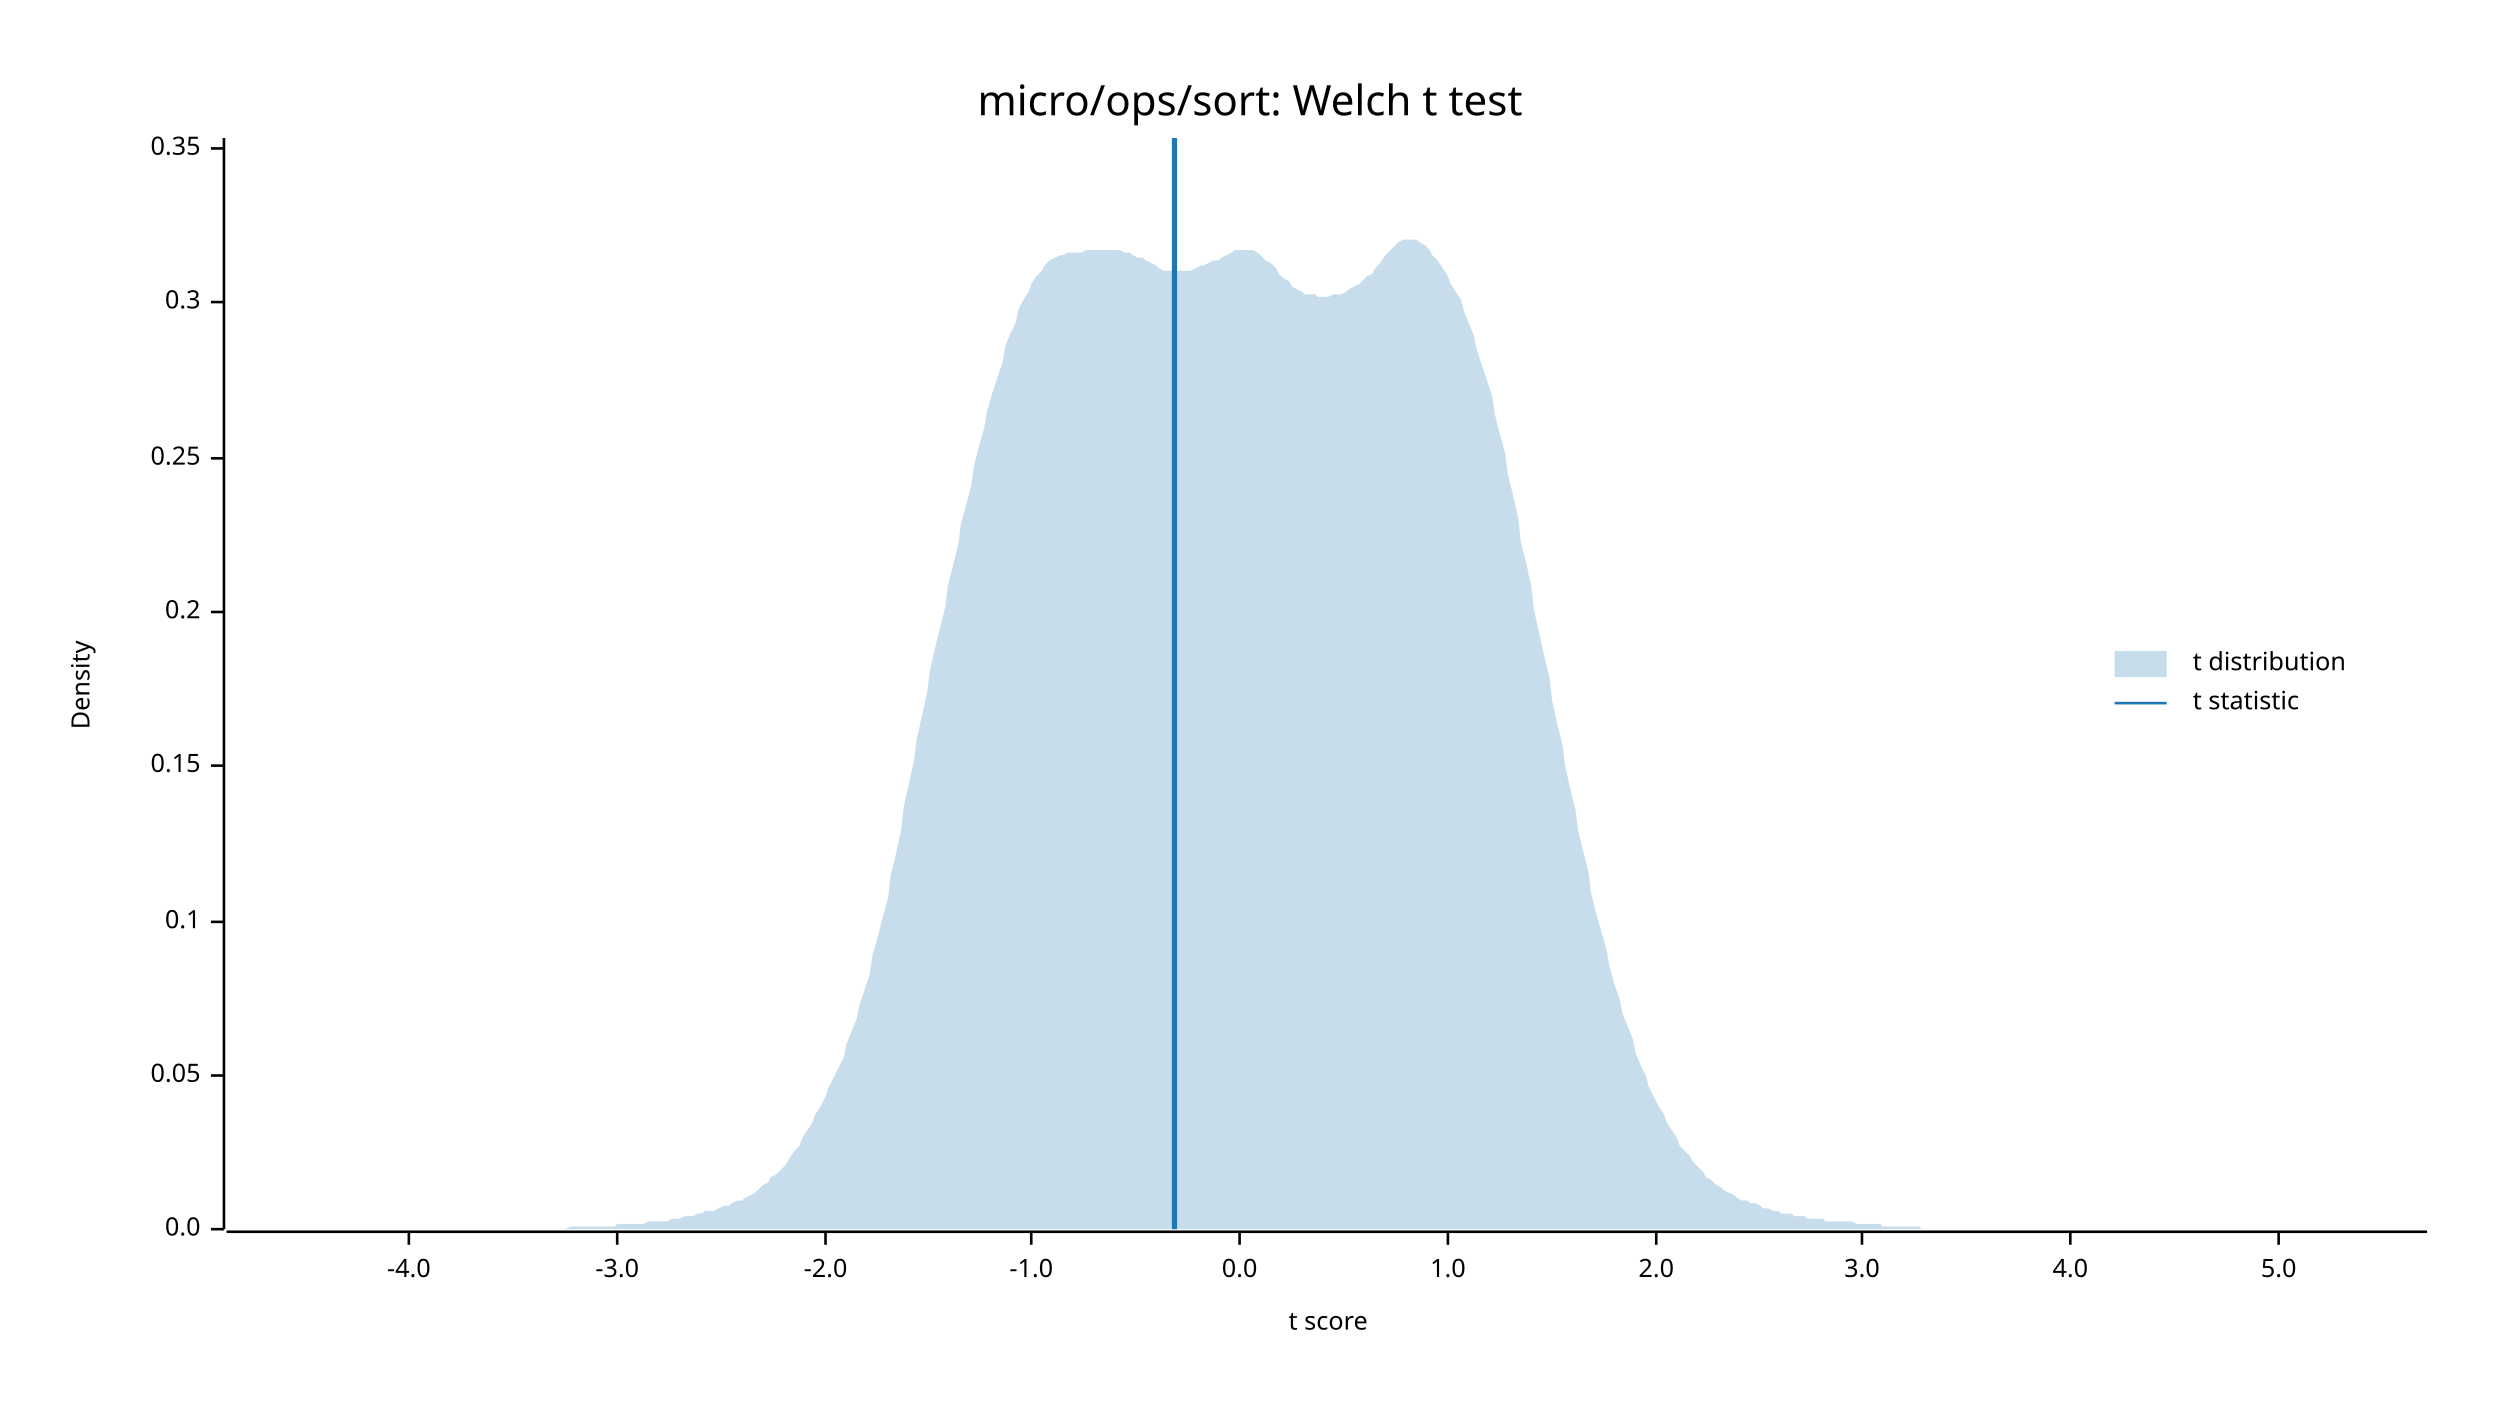
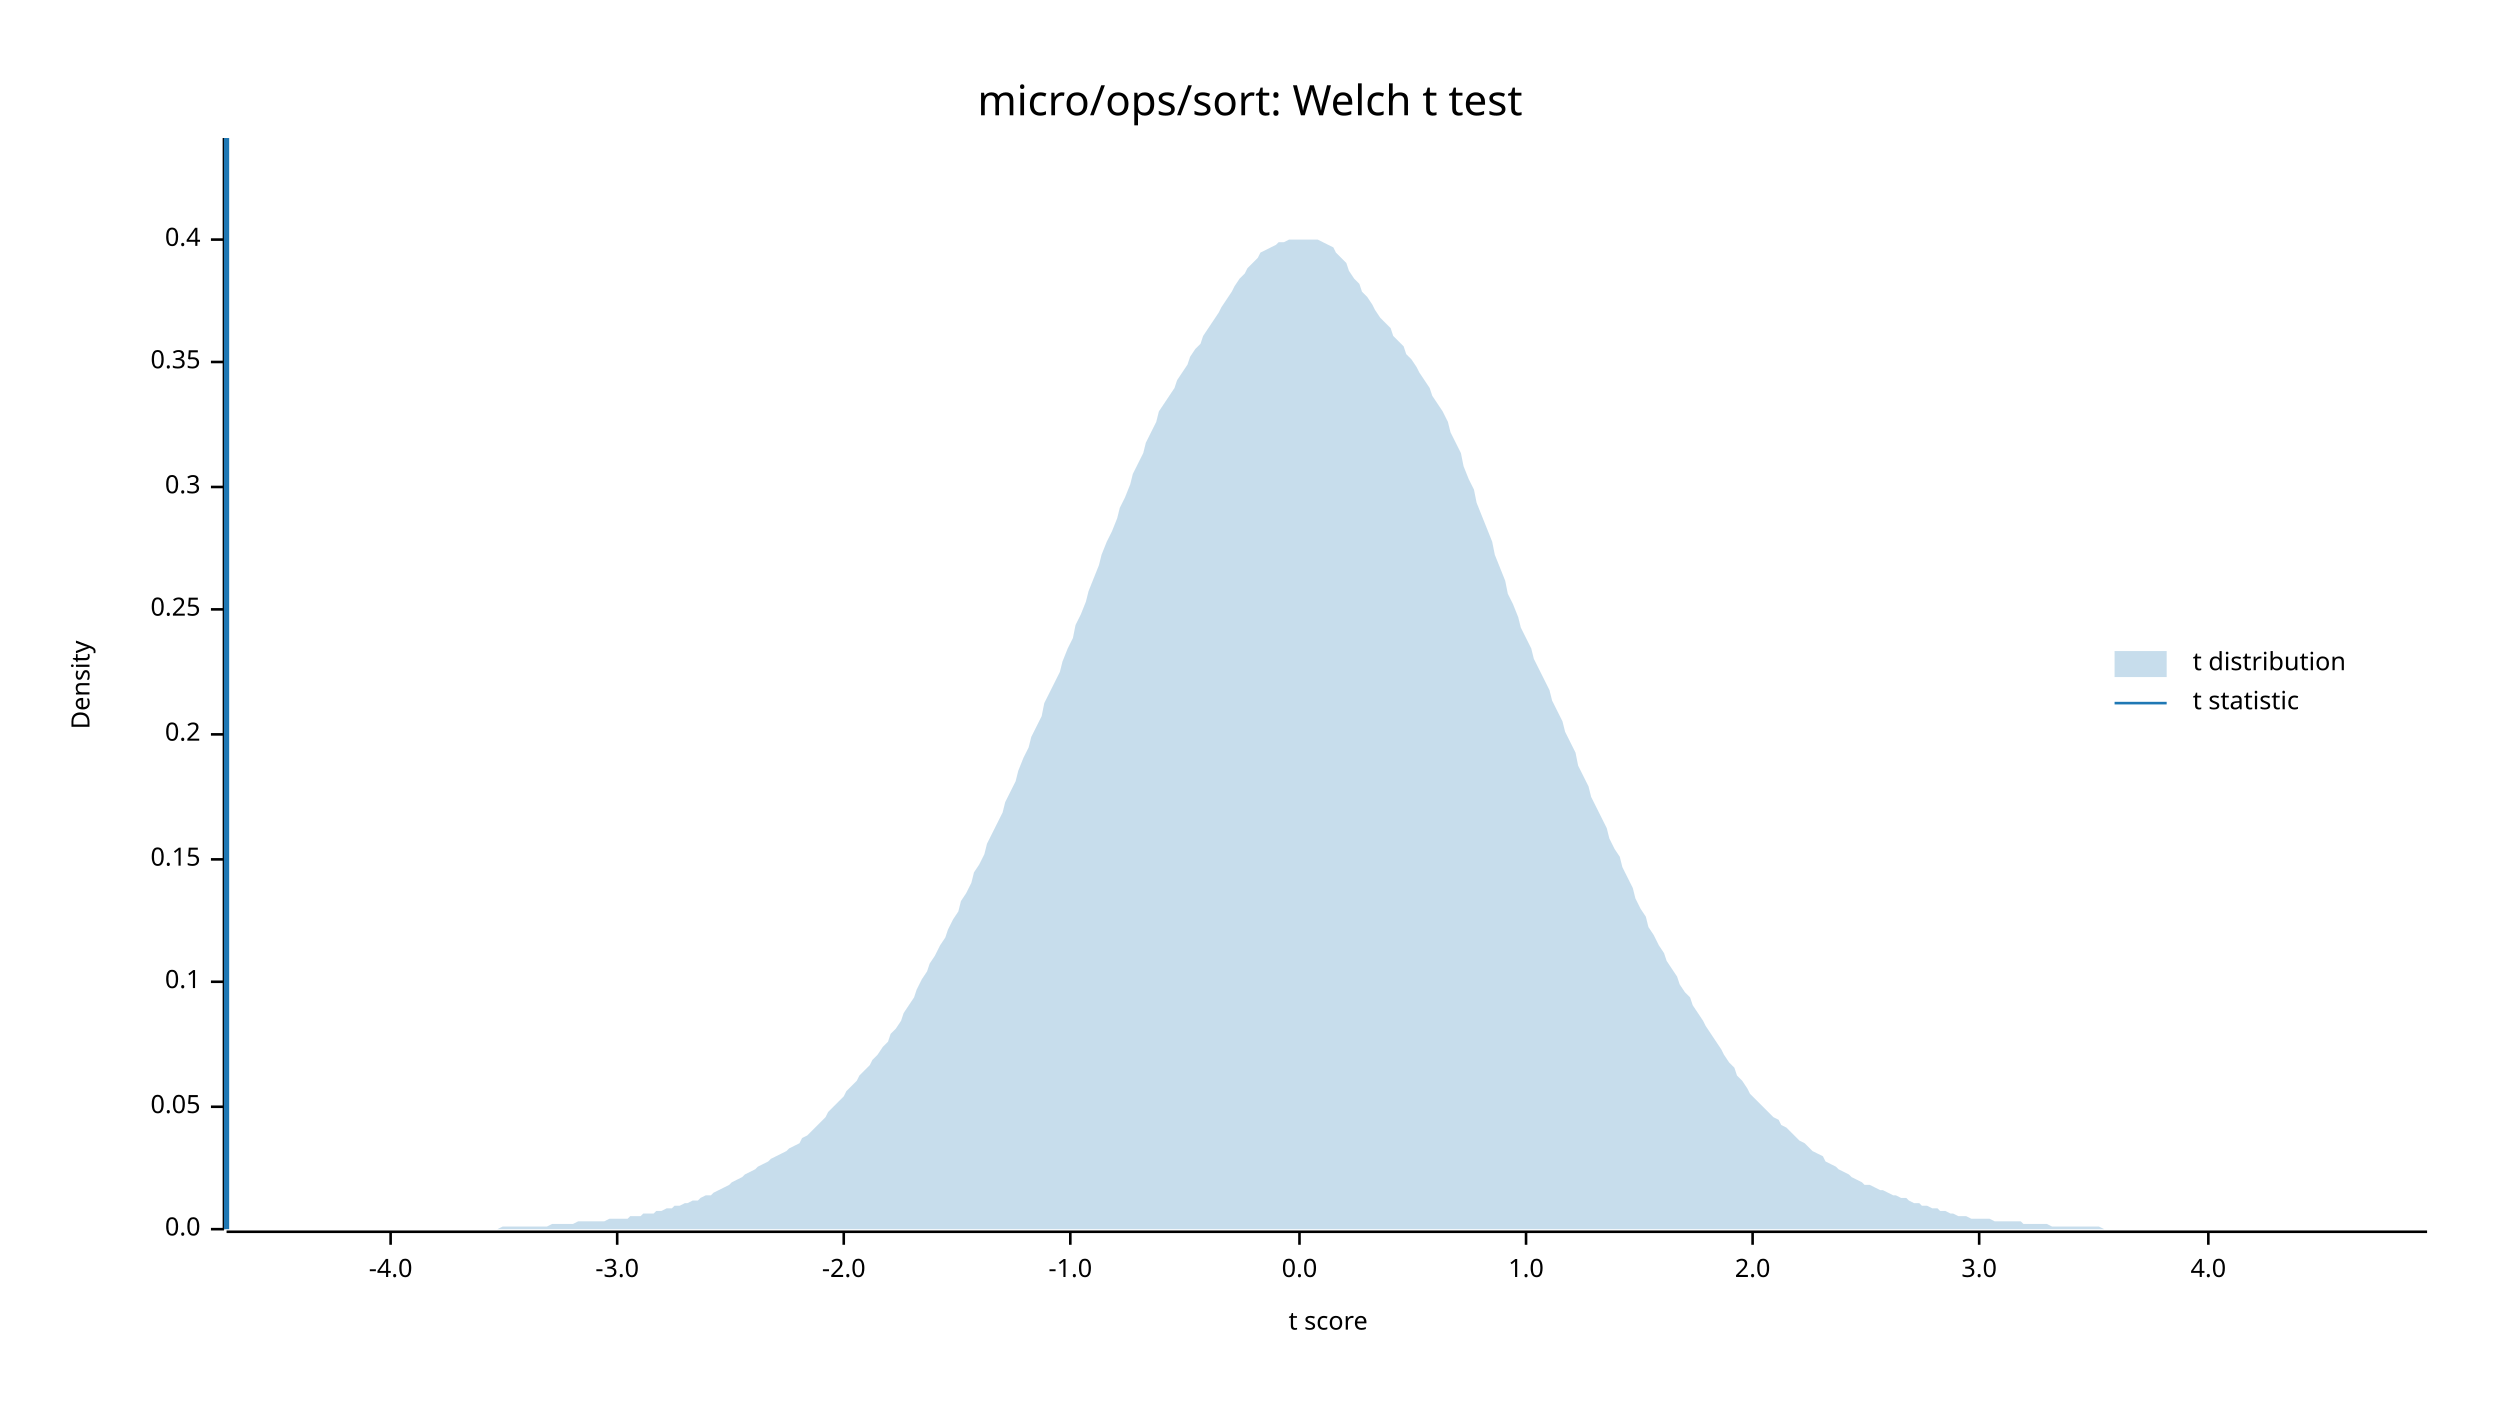
<svg xmlns="http://www.w3.org/2000/svg" width="960" height="540" viewBox="0 0 960 540">
  <text x="480" y="32" dy="0.76em" text-anchor="middle" font-family="sans-serif" font-size="16.129" opacity="1" fill="#000000">
micro/ops/sort: Welch t test
</text>
  <text x="27" y="263" dy="0.76em" text-anchor="middle" font-family="sans-serif" font-size="9.677" opacity="1" fill="#000000" transform="rotate(270, 27, 263)">
Density
</text>
  <text x="510" y="513" dy="-0.5ex" text-anchor="middle" font-family="sans-serif" font-size="9.677" opacity="1" fill="#000000">
t score
</text>
  <polyline fill="none" opacity="1" stroke="#000000" stroke-width="1" points="86,53 86,472 " />
  <text x="77" y="472" dy="0.5ex" text-anchor="end" font-family="sans-serif" font-size="9.677" opacity="1" fill="#000000">
0.0
</text>
  <polyline fill="none" opacity="1" stroke="#000000" stroke-width="1" points="81,472 86,472 " />
-   <text x="77" y="413" dy="0.5ex" text-anchor="end" font-family="sans-serif" font-size="9.677" opacity="1" fill="#000000">
+   <text x="77" y="425" dy="0.5ex" text-anchor="end" font-family="sans-serif" font-size="9.677" opacity="1" fill="#000000">
0.05
</text>
-   <polyline fill="none" opacity="1" stroke="#000000" stroke-width="1" points="81,413 86,413 " />
-   <text x="77" y="354" dy="0.5ex" text-anchor="end" font-family="sans-serif" font-size="9.677" opacity="1" fill="#000000">
+   <polyline fill="none" opacity="1" stroke="#000000" stroke-width="1" points="81,425 86,425 " />
+   <text x="77" y="377" dy="0.5ex" text-anchor="end" font-family="sans-serif" font-size="9.677" opacity="1" fill="#000000">
0.1
</text>
-   <polyline fill="none" opacity="1" stroke="#000000" stroke-width="1" points="81,354 86,354 " />
-   <text x="77" y="294" dy="0.5ex" text-anchor="end" font-family="sans-serif" font-size="9.677" opacity="1" fill="#000000">
+   <polyline fill="none" opacity="1" stroke="#000000" stroke-width="1" points="81,377 86,377 " />
+   <text x="77" y="330" dy="0.5ex" text-anchor="end" font-family="sans-serif" font-size="9.677" opacity="1" fill="#000000">
0.15
</text>
-   <polyline fill="none" opacity="1" stroke="#000000" stroke-width="1" points="81,294 86,294 " />
-   <text x="77" y="235" dy="0.5ex" text-anchor="end" font-family="sans-serif" font-size="9.677" opacity="1" fill="#000000">
+   <polyline fill="none" opacity="1" stroke="#000000" stroke-width="1" points="81,330 86,330 " />
+   <text x="77" y="282" dy="0.5ex" text-anchor="end" font-family="sans-serif" font-size="9.677" opacity="1" fill="#000000">
0.2
</text>
-   <polyline fill="none" opacity="1" stroke="#000000" stroke-width="1" points="81,235 86,235 " />
-   <text x="77" y="176" dy="0.5ex" text-anchor="end" font-family="sans-serif" font-size="9.677" opacity="1" fill="#000000">
+   <polyline fill="none" opacity="1" stroke="#000000" stroke-width="1" points="81,282 86,282 " />
+   <text x="77" y="234" dy="0.5ex" text-anchor="end" font-family="sans-serif" font-size="9.677" opacity="1" fill="#000000">
0.25
</text>
-   <polyline fill="none" opacity="1" stroke="#000000" stroke-width="1" points="81,176 86,176 " />
-   <text x="77" y="116" dy="0.5ex" text-anchor="end" font-family="sans-serif" font-size="9.677" opacity="1" fill="#000000">
+   <polyline fill="none" opacity="1" stroke="#000000" stroke-width="1" points="81,234 86,234 " />
+   <text x="77" y="187" dy="0.5ex" text-anchor="end" font-family="sans-serif" font-size="9.677" opacity="1" fill="#000000">
0.3
</text>
-   <polyline fill="none" opacity="1" stroke="#000000" stroke-width="1" points="81,116 86,116 " />
-   <text x="77" y="57" dy="0.5ex" text-anchor="end" font-family="sans-serif" font-size="9.677" opacity="1" fill="#000000">
+   <polyline fill="none" opacity="1" stroke="#000000" stroke-width="1" points="81,187 86,187 " />
+   <text x="77" y="139" dy="0.5ex" text-anchor="end" font-family="sans-serif" font-size="9.677" opacity="1" fill="#000000">
0.35
</text>
-   <polyline fill="none" opacity="1" stroke="#000000" stroke-width="1" points="81,57 86,57 " />
+   <polyline fill="none" opacity="1" stroke="#000000" stroke-width="1" points="81,139 86,139 " />
+   <text x="77" y="92" dy="0.5ex" text-anchor="end" font-family="sans-serif" font-size="9.677" opacity="1" fill="#000000">
+ 0.4
+ </text>
+   <polyline fill="none" opacity="1" stroke="#000000" stroke-width="1" points="81,92 86,92 " />
  <polyline fill="none" opacity="1" stroke="#000000" stroke-width="1" points="87,473 932,473 " />
-   <text x="157" y="483" dy="0.76em" text-anchor="middle" font-family="sans-serif" font-size="9.677" opacity="1" fill="#000000">
+   <text x="150" y="483" dy="0.76em" text-anchor="middle" font-family="sans-serif" font-size="9.677" opacity="1" fill="#000000">
-4.0
</text>
-   <polyline fill="none" opacity="1" stroke="#000000" stroke-width="1" points="157,473 157,478 " />
+   <polyline fill="none" opacity="1" stroke="#000000" stroke-width="1" points="150,473 150,478 " />
  <text x="237" y="483" dy="0.76em" text-anchor="middle" font-family="sans-serif" font-size="9.677" opacity="1" fill="#000000">
-3.0
</text>
  <polyline fill="none" opacity="1" stroke="#000000" stroke-width="1" points="237,473 237,478 " />
-   <text x="317" y="483" dy="0.76em" text-anchor="middle" font-family="sans-serif" font-size="9.677" opacity="1" fill="#000000">
+   <text x="324" y="483" dy="0.76em" text-anchor="middle" font-family="sans-serif" font-size="9.677" opacity="1" fill="#000000">
-2.0
</text>
-   <polyline fill="none" opacity="1" stroke="#000000" stroke-width="1" points="317,473 317,478 " />
-   <text x="396" y="483" dy="0.76em" text-anchor="middle" font-family="sans-serif" font-size="9.677" opacity="1" fill="#000000">
+   <polyline fill="none" opacity="1" stroke="#000000" stroke-width="1" points="324,473 324,478 " />
+   <text x="411" y="483" dy="0.76em" text-anchor="middle" font-family="sans-serif" font-size="9.677" opacity="1" fill="#000000">
-1.0
</text>
-   <polyline fill="none" opacity="1" stroke="#000000" stroke-width="1" points="396,473 396,478 " />
-   <text x="476" y="483" dy="0.76em" text-anchor="middle" font-family="sans-serif" font-size="9.677" opacity="1" fill="#000000">
+   <polyline fill="none" opacity="1" stroke="#000000" stroke-width="1" points="411,473 411,478 " />
+   <text x="499" y="483" dy="0.76em" text-anchor="middle" font-family="sans-serif" font-size="9.677" opacity="1" fill="#000000">
0.0
</text>
-   <polyline fill="none" opacity="1" stroke="#000000" stroke-width="1" points="476,473 476,478 " />
-   <text x="556" y="483" dy="0.76em" text-anchor="middle" font-family="sans-serif" font-size="9.677" opacity="1" fill="#000000">
+   <polyline fill="none" opacity="1" stroke="#000000" stroke-width="1" points="499,473 499,478 " />
+   <text x="586" y="483" dy="0.76em" text-anchor="middle" font-family="sans-serif" font-size="9.677" opacity="1" fill="#000000">
1.0
</text>
-   <polyline fill="none" opacity="1" stroke="#000000" stroke-width="1" points="556,473 556,478 " />
-   <text x="636" y="483" dy="0.76em" text-anchor="middle" font-family="sans-serif" font-size="9.677" opacity="1" fill="#000000">
+   <polyline fill="none" opacity="1" stroke="#000000" stroke-width="1" points="586,473 586,478 " />
+   <text x="673" y="483" dy="0.76em" text-anchor="middle" font-family="sans-serif" font-size="9.677" opacity="1" fill="#000000">
2.0
</text>
-   <polyline fill="none" opacity="1" stroke="#000000" stroke-width="1" points="636,473 636,478 " />
-   <text x="715" y="483" dy="0.76em" text-anchor="middle" font-family="sans-serif" font-size="9.677" opacity="1" fill="#000000">
+   <polyline fill="none" opacity="1" stroke="#000000" stroke-width="1" points="673,473 673,478 " />
+   <text x="760" y="483" dy="0.76em" text-anchor="middle" font-family="sans-serif" font-size="9.677" opacity="1" fill="#000000">
3.0
</text>
-   <polyline fill="none" opacity="1" stroke="#000000" stroke-width="1" points="715,473 715,478 " />
-   <text x="795" y="483" dy="0.76em" text-anchor="middle" font-family="sans-serif" font-size="9.677" opacity="1" fill="#000000">
+   <polyline fill="none" opacity="1" stroke="#000000" stroke-width="1" points="760,473 760,478 " />
+   <text x="848" y="483" dy="0.76em" text-anchor="middle" font-family="sans-serif" font-size="9.677" opacity="1" fill="#000000">
4.0
</text>
-   <polyline fill="none" opacity="1" stroke="#000000" stroke-width="1" points="795,473 795,478 " />
-   <text x="875" y="483" dy="0.76em" text-anchor="middle" font-family="sans-serif" font-size="9.677" opacity="1" fill="#000000">
- 5.0
- </text>
-   <polyline fill="none" opacity="1" stroke="#000000" stroke-width="1" points="875,473 875,478 " />
-   <polygon opacity="0.25" fill="#1F78B4" points="87,472 88,472 90,472 92,472 93,472 95,472 97,472 98,472 100,472 102,472 103,472 105,472 107,472 109,472 110,472 112,472 114,472 115,472 117,472 119,472 120,472 122,472 124,472 125,472 127,472 129,472 131,472 132,472 134,472 136,472 137,472 139,472 141,472 142,472 144,472 146,472 147,472 149,472 151,472 153,472 154,472 156,472 158,472 159,472 161,472 163,472 164,472 166,472 168,472 169,472 171,472 173,472 175,472 176,472 178,472 180,472 181,472 183,472 185,472 186,472 188,472 190,472 191,472 193,472 195,472 197,472 198,472 200,472 202,472 203,472 205,472 207,472 208,472 210,472 212,472 214,472 215,472 217,472 219,471 220,471 222,471 224,471 225,471 227,471 229,471 230,471 232,471 234,471 236,471 237,470 239,470 241,470 242,470 244,470 246,470 247,470 249,469 251,469 252,469 254,469 256,469 258,468 259,468 261,468 263,467 264,467 266,467 268,466 269,466 271,465 273,465 274,465 276,464 278,463 280,463 281,462 283,461 285,461 286,460 288,459 290,458 291,457 293,455 295,454 296,452 298,451 300,449 302,447 303,445 305,442 307,440 308,437 310,434 312,431 313,428 315,425 317,421 318,418 320,414 322,410 324,406 325,401 327,396 329,391 330,386 332,380 334,374 335,367 337,360 339,352 341,345 342,336 344,328 346,319 347,310 349,301 351,292 352,284 354,275 356,266 357,258 359,249 361,241 363,233 364,225 366,217 368,209 369,201 371,194 373,186 374,179 376,171 378,164 379,158 381,151 383,145 385,139 386,133 388,128 390,124 391,119 393,115 395,112 396,109 398,106 400,104 401,102 403,100 405,99 407,98 408,98 410,97 412,97 413,97 415,97 417,96 418,96 420,96 422,96 423,96 425,96 427,96 429,96 430,96 432,97 434,97 435,98 437,99 439,99 440,100 442,101 444,102 445,103 447,104 449,104 451,104 452,104 454,104 456,104 457,104 459,103 461,102 462,102 464,101 466,100 468,100 469,99 471,98 473,97 474,96 476,96 478,96 479,96 481,96 483,97 484,98 486,100 488,101 490,103 491,105 493,107 495,108 496,110 498,111 500,112 501,113 503,113 505,113 506,114 508,114 510,114 512,113 513,113 515,113 517,112 518,111 520,110 522,109 523,108 525,106 527,105 528,103 530,101 532,98 534,96 535,95 537,93 539,92 540,92 542,92 544,92 545,93 547,94 549,96 550,98 552,100 554,103 556,106 557,109 559,112 561,115 562,119 564,124 566,129 567,134 569,140 571,146 573,152 574,159 576,167 578,174 579,182 581,190 583,199 584,208 586,216 588,225 589,234 591,243 593,252 595,260 596,269 598,278 600,286 601,294 603,303 605,311 606,319 608,327 610,335 611,343 613,351 615,358 617,365 618,371 620,378 622,384 623,389 625,394 627,399 628,404 630,409 632,413 633,417 635,421 637,425 639,428 640,431 642,434 644,437 645,440 647,442 649,444 650,446 652,448 654,450 655,452 657,453 659,455 661,456 662,457 664,458 666,459 667,460 669,461 671,461 672,462 674,462 676,463 677,464 679,464 681,465 683,465 684,466 686,466 688,466 689,467 691,467 693,467 694,468 696,468 698,468 700,468 701,469 703,469 705,469 706,469 708,469 710,469 711,469 713,470 715,470 716,470 718,470 720,470 722,470 723,471 725,471 727,471 728,471 730,471 732,471 733,471 735,471 737,471 738,472 740,472 742,472 744,472 745,472 747,472 749,472 750,472 752,472 754,472 755,472 757,472 759,472 760,472 762,472 764,472 766,472 767,472 769,472 771,472 772,472 774,472 776,472 777,472 779,472 781,472 782,472 784,472 786,472 788,472 789,472 791,472 793,472 794,472 796,472 798,472 799,472 801,472 803,472 804,472 806,472 808,472 810,472 811,472 813,472 815,472 816,472 818,472 820,472 821,472 823,472 825,472 827,472 828,472 830,472 832,472 833,472 835,472 837,472 838,472 840,472 842,472 843,472 845,472 847,472 849,472 850,472 852,472 854,472 855,472 857,472 859,472 860,472 862,472 864,472 865,472 867,472 869,472 871,472 872,472 874,472 876,472 877,472 879,472 881,472 882,472 884,472 886,472 887,472 889,472 891,472 893,472 894,472 896,472 898,472 899,472 901,472 903,472 904,472 906,472 908,472 909,472 911,472 913,472 915,472 916,472 918,472 920,472 921,472 923,472 925,472 926,472 928,472 930,472 932,472 932,472 87,472 " />
-   <polyline fill="none" opacity="1" stroke="#1F78B4" stroke-width="2" points="451,472 451,53 " />
+   <polyline fill="none" opacity="1" stroke="#000000" stroke-width="1" points="848,473 848,478 " />
+   <polygon opacity="0.25" fill="#1F78B4" points="87,472 88,472 90,472 92,472 93,472 95,472 97,472 98,472 100,472 102,472 103,472 105,472 107,472 109,472 110,472 112,472 114,472 115,472 117,472 119,472 120,472 122,472 124,472 125,472 127,472 129,472 131,472 132,472 134,472 136,472 137,472 139,472 141,472 142,472 144,472 146,472 147,472 149,472 151,472 153,472 154,472 156,472 158,472 159,472 161,472 163,472 164,472 166,472 168,472 169,472 171,472 173,472 175,472 176,472 178,472 180,472 181,472 183,472 185,472 186,472 188,472 190,472 191,472 193,471 195,471 197,471 198,471 200,471 202,471 203,471 205,471 207,471 208,471 210,471 212,470 214,470 215,470 217,470 219,470 220,470 222,469 224,469 225,469 227,469 229,469 230,469 232,469 234,468 236,468 237,468 239,468 241,468 242,467 244,467 246,467 247,466 249,466 251,466 252,465 254,465 256,464 258,464 259,463 261,463 263,462 264,462 266,461 268,461 269,460 271,459 273,459 274,458 276,457 278,456 280,455 281,454 283,453 285,452 286,451 288,450 290,449 291,448 293,447 295,446 296,445 298,444 300,443 302,442 303,441 305,440 307,439 308,437 310,436 312,434 313,433 315,431 317,429 318,427 320,425 322,423 324,421 325,419 327,417 329,415 330,413 332,411 334,409 335,407 337,405 339,402 341,400 342,397 344,395 346,392 347,389 349,386 351,383 352,380 354,376 356,373 357,370 359,367 361,363 363,360 364,357 366,353 368,350 369,346 371,343 373,339 374,335 376,332 378,328 379,324 381,320 383,316 385,312 386,308 388,304 390,300 391,296 393,291 395,287 396,283 398,279 400,275 401,270 403,266 405,262 407,258 408,254 410,249 412,245 413,240 415,236 417,231 418,227 420,222 422,217 423,213 425,208 427,204 429,199 430,195 432,191 434,186 435,182 437,178 439,174 440,170 442,166 444,162 445,158 447,155 449,152 451,149 452,146 454,143 456,140 457,137 459,134 461,132 462,129 464,126 466,123 468,120 469,118 471,115 473,112 474,110 476,107 478,105 479,103 481,101 483,99 484,97 486,96 488,95 490,94 491,93 493,93 495,92 496,92 498,92 500,92 501,92 503,92 505,92 506,92 508,93 510,94 512,95 513,97 515,99 517,101 518,104 520,107 522,109 523,112 525,114 527,117 528,119 530,122 532,124 534,126 535,129 537,131 539,133 540,136 542,138 544,141 545,143 547,146 549,149 550,152 552,155 554,158 556,162 557,166 559,170 561,174 562,179 564,184 566,188 567,193 569,198 571,203 573,208 574,213 576,218 578,223 579,228 581,232 583,237 584,241 586,245 588,249 589,253 591,257 593,261 595,265 596,269 598,273 600,277 601,281 603,285 605,289 606,294 608,298 610,302 611,306 613,310 615,314 617,318 618,322 620,326 622,329 623,333 625,337 627,341 628,345 630,349 632,352 633,356 635,359 637,363 639,366 640,369 642,372 644,375 645,378 647,381 649,383 650,386 652,389 654,392 655,394 657,397 659,400 661,403 662,405 664,408 666,410 667,413 669,415 671,418 672,420 674,422 676,424 677,425 679,427 681,429 683,430 684,432 686,433 688,435 689,436 691,438 693,439 694,440 696,442 698,443 700,444 701,446 703,447 705,448 706,449 708,450 710,451 711,452 713,453 715,454 716,455 718,455 720,456 722,457 723,457 725,458 727,459 728,459 730,460 732,460 733,461 735,462 737,462 738,463 740,463 742,464 744,464 745,465 747,465 749,466 750,466 752,467 754,467 755,467 757,468 759,468 760,468 762,468 764,468 766,469 767,469 769,469 771,469 772,469 774,469 776,469 777,470 779,470 781,470 782,470 784,470 786,470 788,471 789,471 791,471 793,471 794,471 796,471 798,471 799,471 801,471 803,471 804,471 806,471 808,472 810,472 811,472 813,472 815,472 816,472 818,472 820,472 821,472 823,472 825,472 827,472 828,472 830,472 832,472 833,472 835,472 837,472 838,472 840,472 842,472 843,472 845,472 847,472 849,472 850,472 852,472 854,472 855,472 857,472 859,472 860,472 862,472 864,472 865,472 867,472 869,472 871,472 872,472 874,472 876,472 877,472 879,472 881,472 882,472 884,472 886,472 887,472 889,472 891,472 893,472 894,472 896,472 898,472 899,472 901,472 903,472 904,472 906,472 908,472 909,472 911,472 913,472 915,472 916,472 918,472 920,472 921,472 923,472 925,472 926,472 928,472 930,472 932,472 932,472 87,472 " />
+   <polyline fill="none" opacity="1" stroke="#1F78B4" stroke-width="2" points="87,472 87,53 " />
  <text x="842" y="250" dy="0.76em" text-anchor="start" font-family="sans-serif" font-size="9.677" opacity="1" fill="#000000">
t distribution
</text>
  <text x="842" y="265" dy="0.76em" text-anchor="start" font-family="sans-serif" font-size="9.677" opacity="1" fill="#000000">
t statistic
</text>
  <rect x="812" y="250" width="20" height="10" opacity="0.25" fill="#1F78B4" stroke="none" />
  <polyline fill="none" opacity="1" stroke="#1F78B4" stroke-width="1" points="812,270 832,270 " />
</svg>
